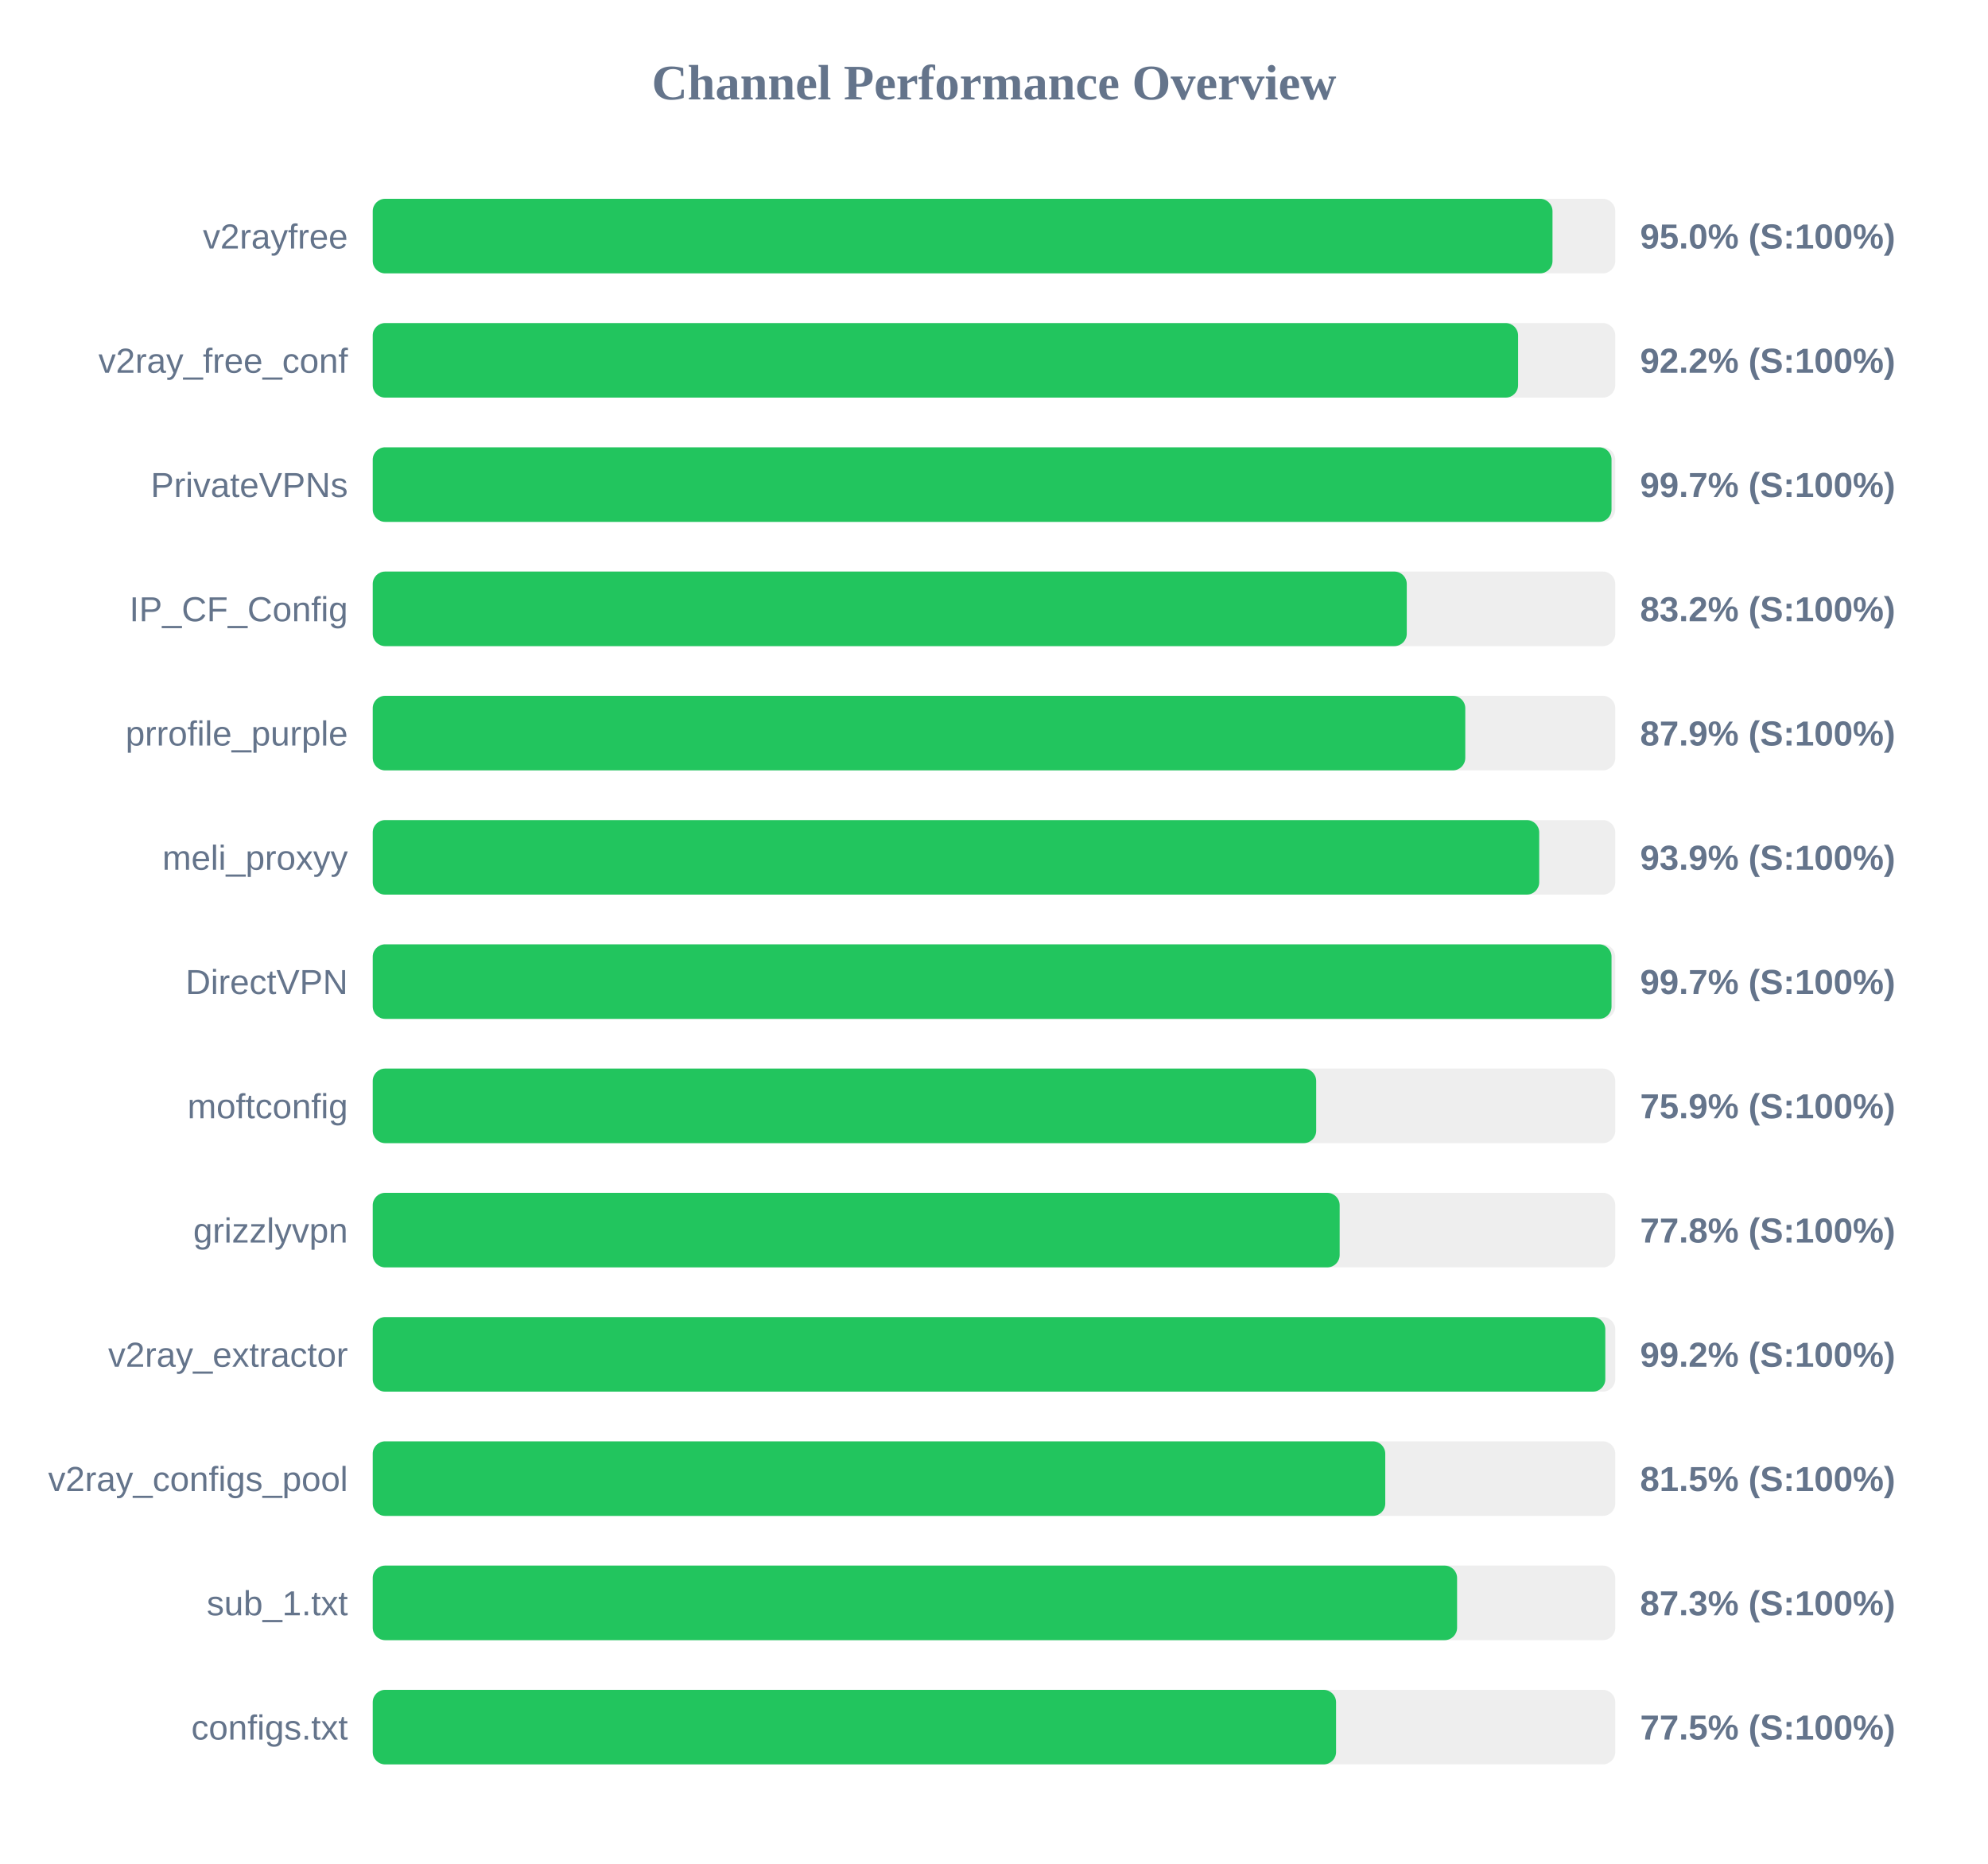
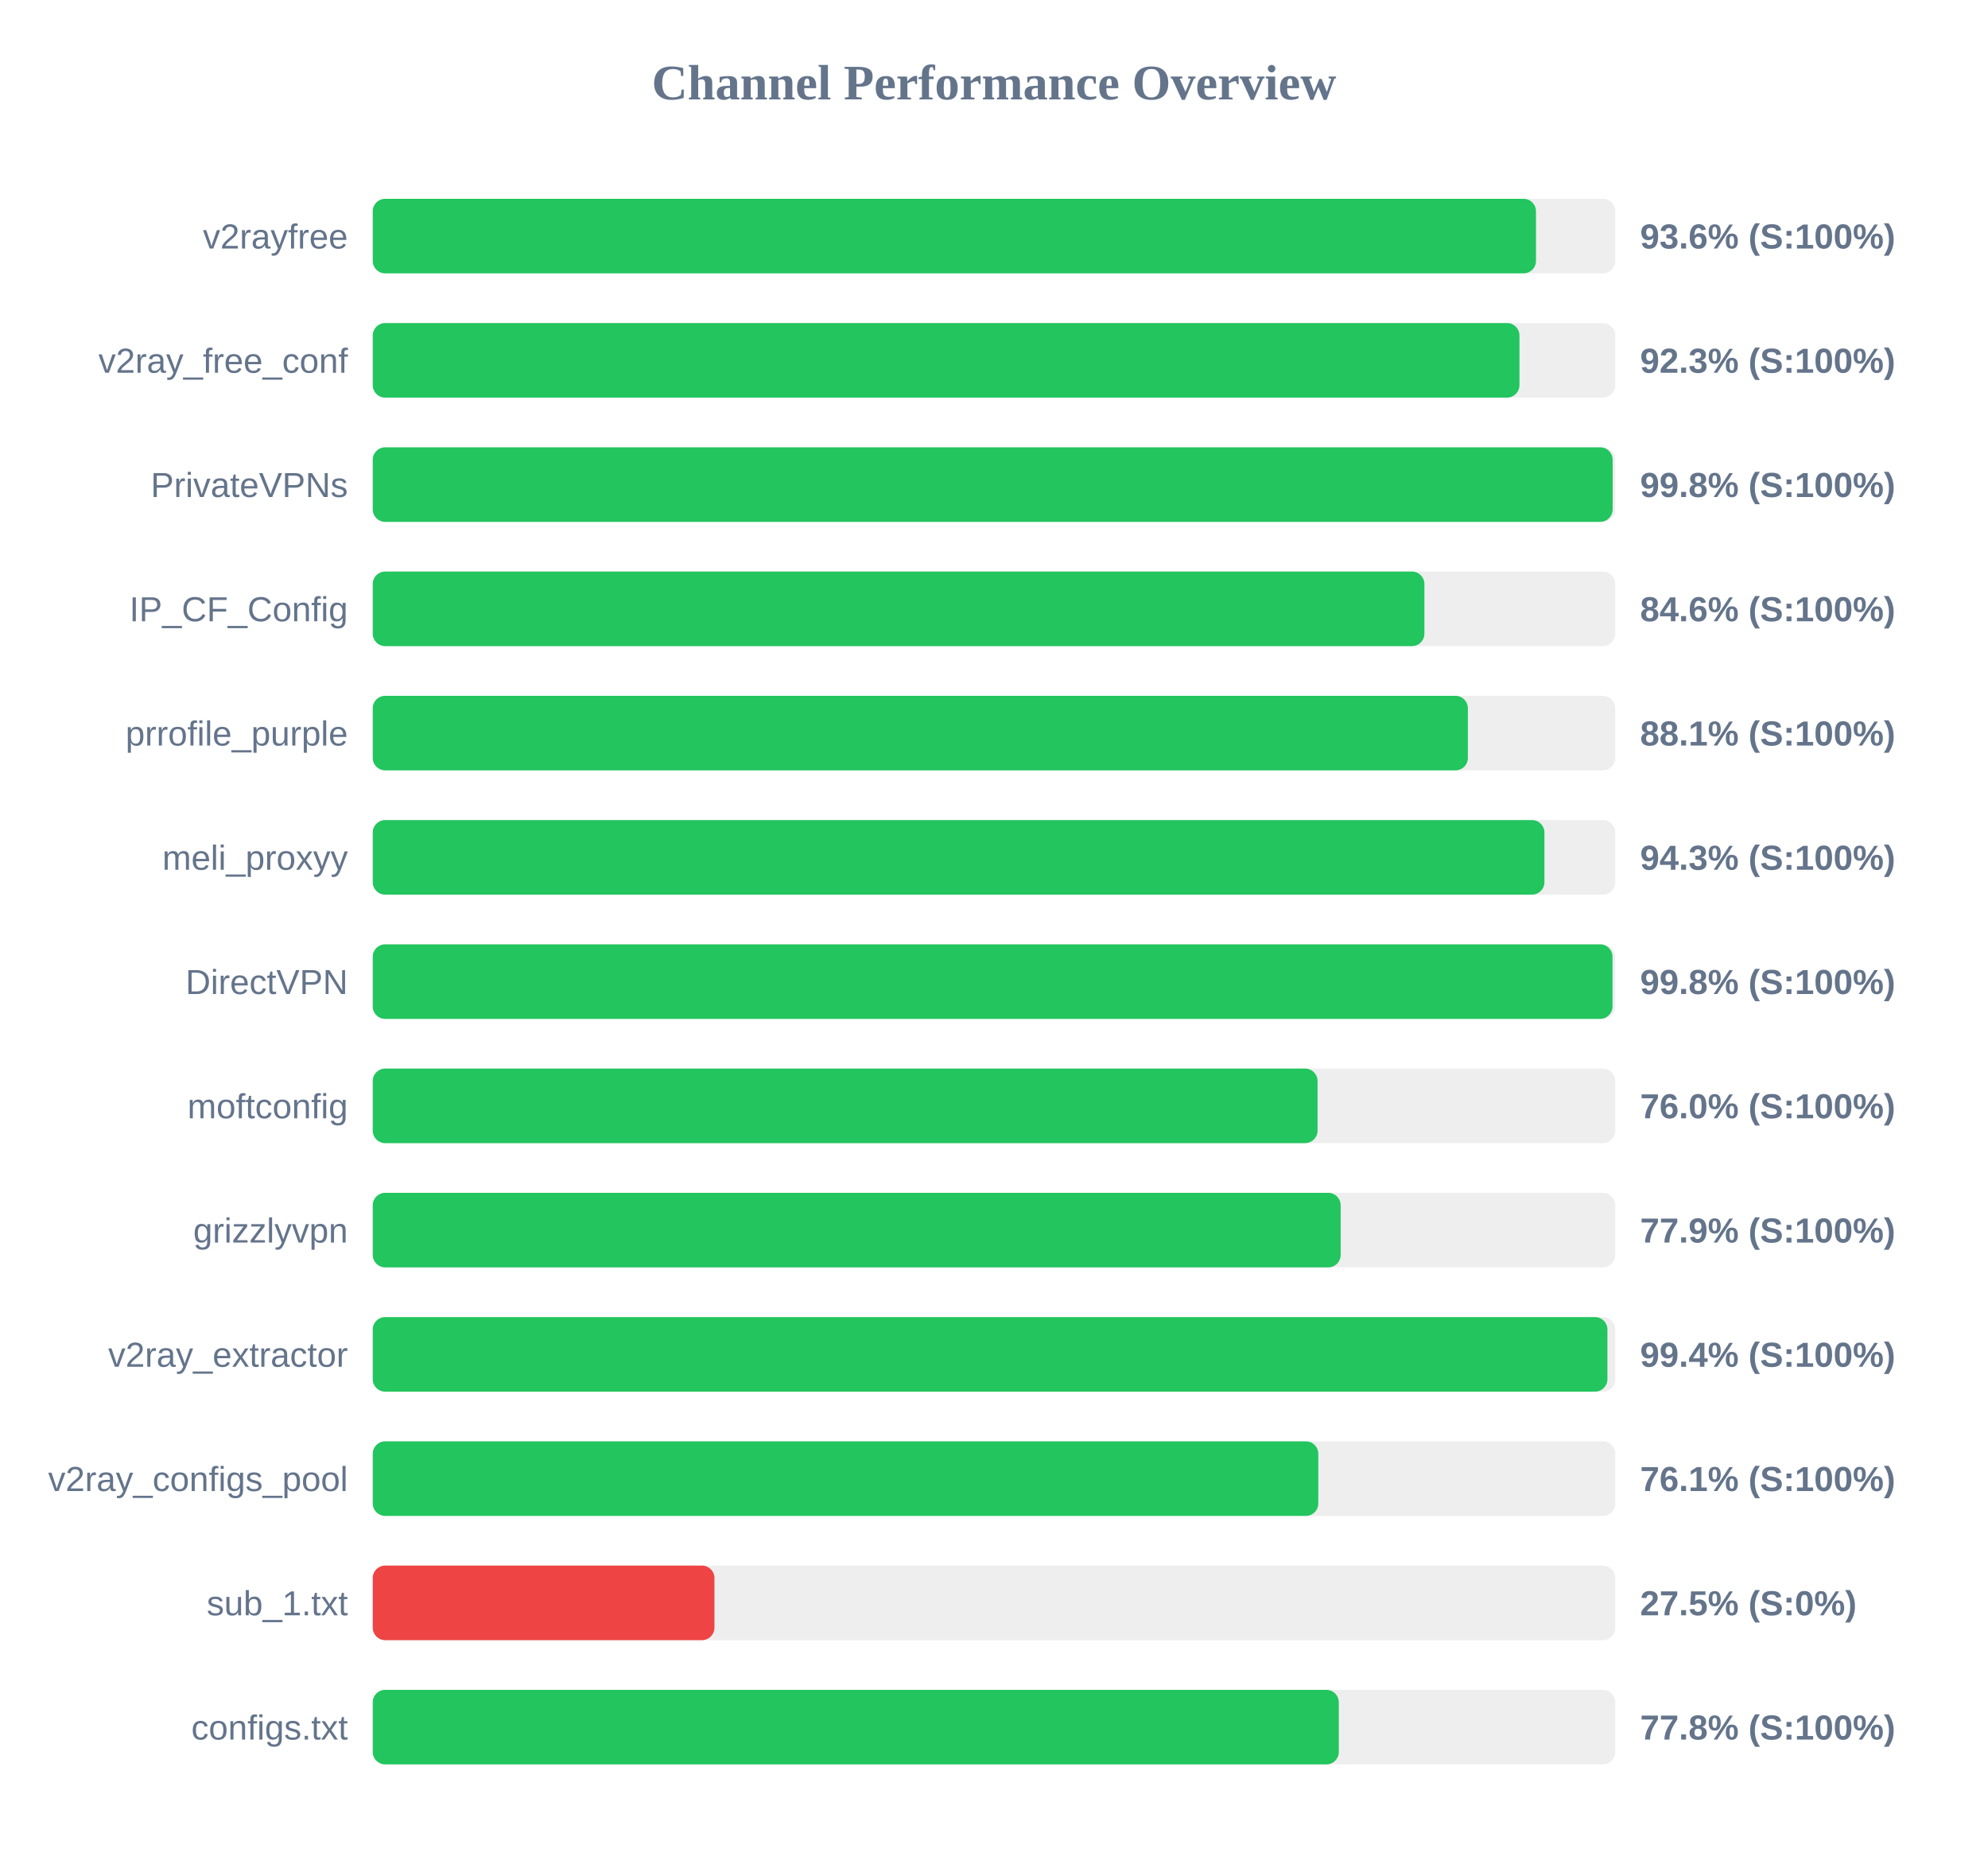
<svg xmlns="http://www.w3.org/2000/svg" width="800" height="750" version="1.1">
  <style>
        .row { font: 14px Arial; fill: #64748b; }
        .score { font: bold 14px Arial; fill: #64748b; }
    </style>
  <text x="400" y="40" text-anchor="middle" font-size="20px" font-weight="bold" fill="#64748b">Channel Performance Overview</text>
  <rect x="150" y="80" width="500" height="30" fill="#eee" rx="5" />
-   <rect x="150" y="80" width="474.75" height="30" fill="#22c55e" rx="5" />
+   <rect x="150" y="80" width="468.1" height="30" fill="#22c55e" rx="5" />
  <text x="140" y="100" text-anchor="end" class="row">v2rayfree</text>
-   <text x="660" y="100" text-anchor="start" class="score">95.0% (S:100%)</text>
+   <text x="660" y="100" text-anchor="start" class="score">93.6% (S:100%)</text>
  <rect x="150" y="130" width="500" height="30" fill="#eee" rx="5" />
-   <rect x="150" y="130" width="460.9" height="30" fill="#22c55e" rx="5" />
+   <rect x="150" y="130" width="461.45" height="30" fill="#22c55e" rx="5" />
  <text x="140" y="150" text-anchor="end" class="row">v2ray_free_conf</text>
-   <text x="660" y="150" text-anchor="start" class="score">92.2% (S:100%)</text>
+   <text x="660" y="150" text-anchor="start" class="score">92.3% (S:100%)</text>
  <rect x="150" y="180" width="500" height="30" fill="#eee" rx="5" />
-   <rect x="150" y="180" width="498.5" height="30" fill="#22c55e" rx="5" />
+   <rect x="150" y="180" width="498.95" height="30" fill="#22c55e" rx="5" />
  <text x="140" y="200" text-anchor="end" class="row">PrivateVPNs</text>
-   <text x="660" y="200" text-anchor="start" class="score">99.7% (S:100%)</text>
+   <text x="660" y="200" text-anchor="start" class="score">99.8% (S:100%)</text>
  <rect x="150" y="230" width="500" height="30" fill="#eee" rx="5" />
-   <rect x="150" y="230" width="416.1" height="30" fill="#22c55e" rx="5" />
+   <rect x="150" y="230" width="423.2" height="30" fill="#22c55e" rx="5" />
  <text x="140" y="250" text-anchor="end" class="row">IP_CF_Config</text>
-   <text x="660" y="250" text-anchor="start" class="score">83.2% (S:100%)</text>
+   <text x="660" y="250" text-anchor="start" class="score">84.6% (S:100%)</text>
  <rect x="150" y="280" width="500" height="30" fill="#eee" rx="5" />
-   <rect x="150" y="280" width="439.65" height="30" fill="#22c55e" rx="5" />
+   <rect x="150" y="280" width="440.7" height="30" fill="#22c55e" rx="5" />
  <text x="140" y="300" text-anchor="end" class="row">prrofile_purple</text>
-   <text x="660" y="300" text-anchor="start" class="score">87.9% (S:100%)</text>
+   <text x="660" y="300" text-anchor="start" class="score">88.1% (S:100%)</text>
  <rect x="150" y="330" width="500" height="30" fill="#eee" rx="5" />
-   <rect x="150" y="330" width="469.4" height="30" fill="#22c55e" rx="5" />
+   <rect x="150" y="330" width="471.5" height="30" fill="#22c55e" rx="5" />
  <text x="140" y="350" text-anchor="end" class="row">meli_proxyy</text>
-   <text x="660" y="350" text-anchor="start" class="score">93.9% (S:100%)</text>
+   <text x="660" y="350" text-anchor="start" class="score">94.3% (S:100%)</text>
  <rect x="150" y="380" width="500" height="30" fill="#eee" rx="5" />
-   <rect x="150" y="380" width="498.5" height="30" fill="#22c55e" rx="5" />
+   <rect x="150" y="380" width="498.9" height="30" fill="#22c55e" rx="5" />
  <text x="140" y="400" text-anchor="end" class="row">DirectVPN</text>
-   <text x="660" y="400" text-anchor="start" class="score">99.7% (S:100%)</text>
+   <text x="660" y="400" text-anchor="start" class="score">99.8% (S:100%)</text>
  <rect x="150" y="430" width="500" height="30" fill="#eee" rx="5" />
-   <rect x="150" y="430" width="379.65" height="30" fill="#22c55e" rx="5" />
+   <rect x="150" y="430" width="380.2" height="30" fill="#22c55e" rx="5" />
  <text x="140" y="450" text-anchor="end" class="row">moftconfig</text>
-   <text x="660" y="450" text-anchor="start" class="score">75.9% (S:100%)</text>
+   <text x="660" y="450" text-anchor="start" class="score">76.0% (S:100%)</text>
  <rect x="150" y="480" width="500" height="30" fill="#eee" rx="5" />
-   <rect x="150" y="480" width="389.1" height="30" fill="#22c55e" rx="5" />
+   <rect x="150" y="480" width="389.5" height="30" fill="#22c55e" rx="5" />
  <text x="140" y="500" text-anchor="end" class="row">grizzlyvpn</text>
-   <text x="660" y="500" text-anchor="start" class="score">77.8% (S:100%)</text>
+   <text x="660" y="500" text-anchor="start" class="score">77.9% (S:100%)</text>
  <rect x="150" y="530" width="500" height="30" fill="#eee" rx="5" />
-   <rect x="150" y="530" width="496.0" height="30" fill="#22c55e" rx="5" />
+   <rect x="150" y="530" width="496.85" height="30" fill="#22c55e" rx="5" />
  <text x="140" y="550" text-anchor="end" class="row">v2ray_extractor</text>
-   <text x="660" y="550" text-anchor="start" class="score">99.2% (S:100%)</text>
+   <text x="660" y="550" text-anchor="start" class="score">99.4% (S:100%)</text>
  <rect x="150" y="580" width="500" height="30" fill="#eee" rx="5" />
-   <rect x="150" y="580" width="407.45" height="30" fill="#22c55e" rx="5" />
+   <rect x="150" y="580" width="380.5" height="30" fill="#22c55e" rx="5" />
  <text x="140" y="600" text-anchor="end" class="row">v2ray_configs_pool</text>
-   <text x="660" y="600" text-anchor="start" class="score">81.5% (S:100%)</text>
+   <text x="660" y="600" text-anchor="start" class="score">76.1% (S:100%)</text>
  <rect x="150" y="630" width="500" height="30" fill="#eee" rx="5" />
-   <rect x="150" y="630" width="436.35" height="30" fill="#22c55e" rx="5" />
+   <rect x="150" y="630" width="137.5" height="30" fill="#ef4444" rx="5" />
  <text x="140" y="650" text-anchor="end" class="row">sub_1.txt</text>
-   <text x="660" y="650" text-anchor="start" class="score">87.3% (S:100%)</text>
+   <text x="660" y="650" text-anchor="start" class="score">27.5% (S:0%)</text>
  <rect x="150" y="680" width="500" height="30" fill="#eee" rx="5" />
-   <rect x="150" y="680" width="387.65" height="30" fill="#22c55e" rx="5" />
+   <rect x="150" y="680" width="388.75" height="30" fill="#22c55e" rx="5" />
  <text x="140" y="700" text-anchor="end" class="row">configs.txt</text>
-   <text x="660" y="700" text-anchor="start" class="score">77.5% (S:100%)</text>
+   <text x="660" y="700" text-anchor="start" class="score">77.8% (S:100%)</text>
</svg>
